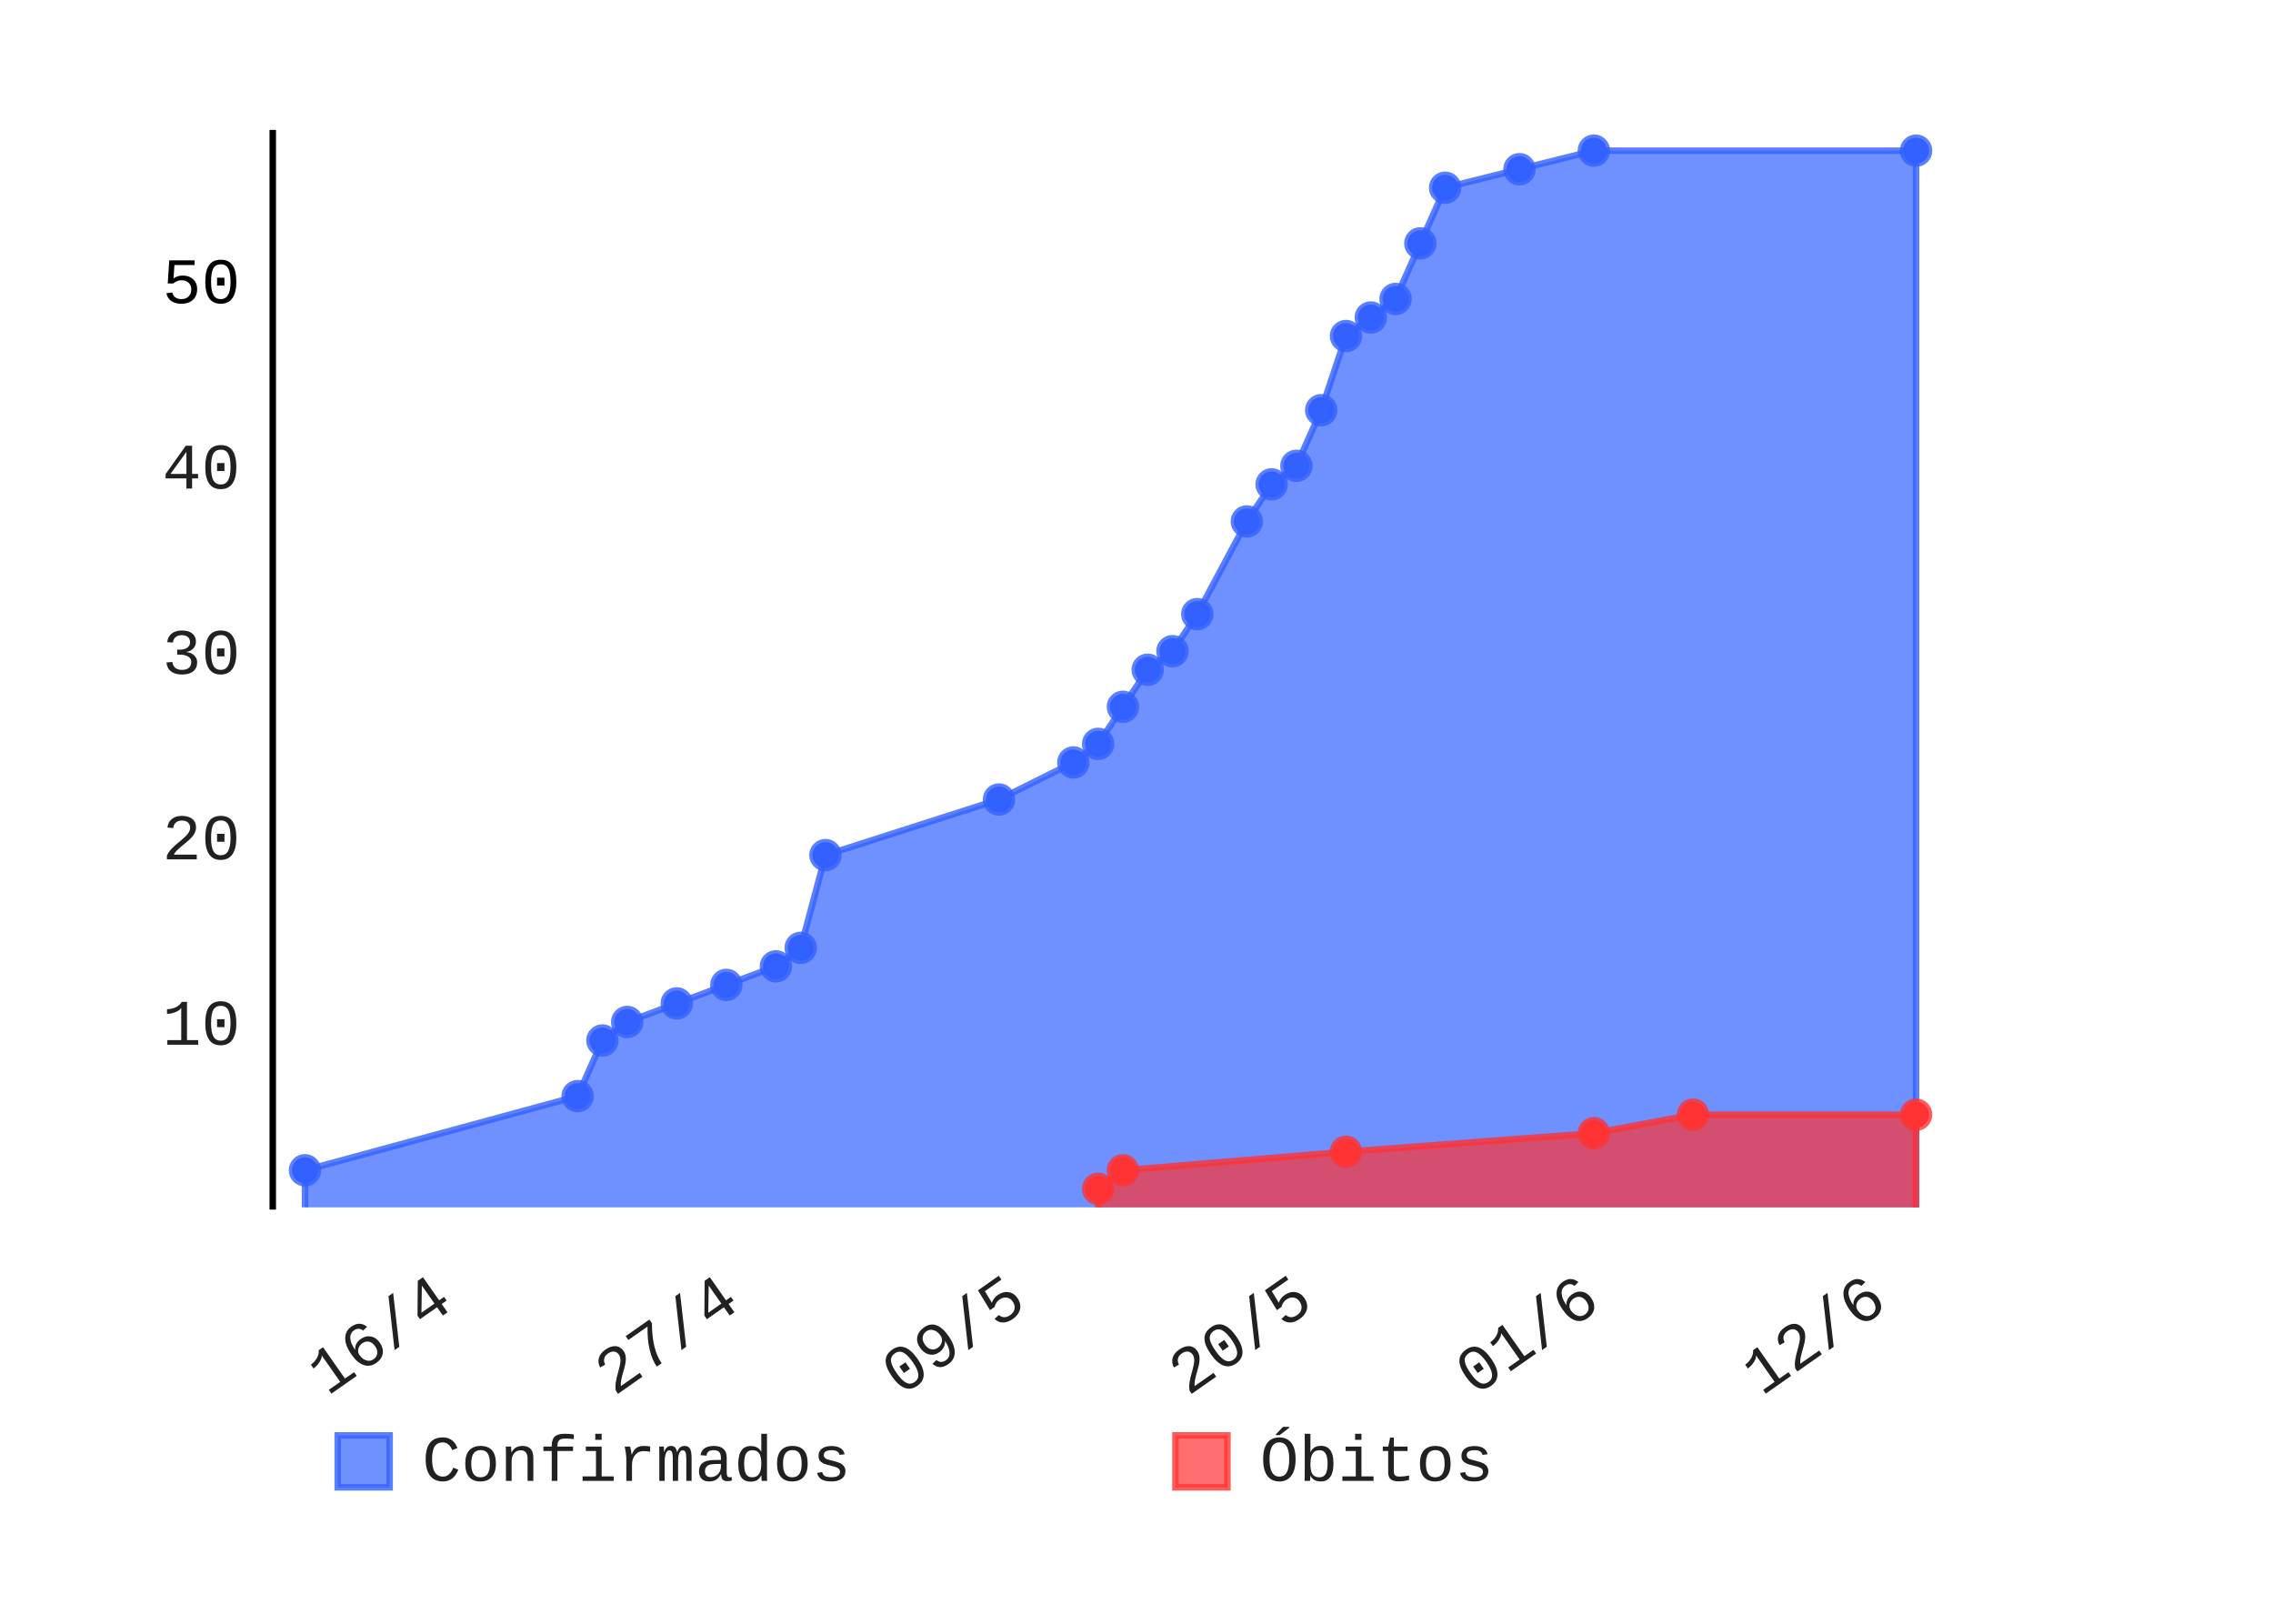
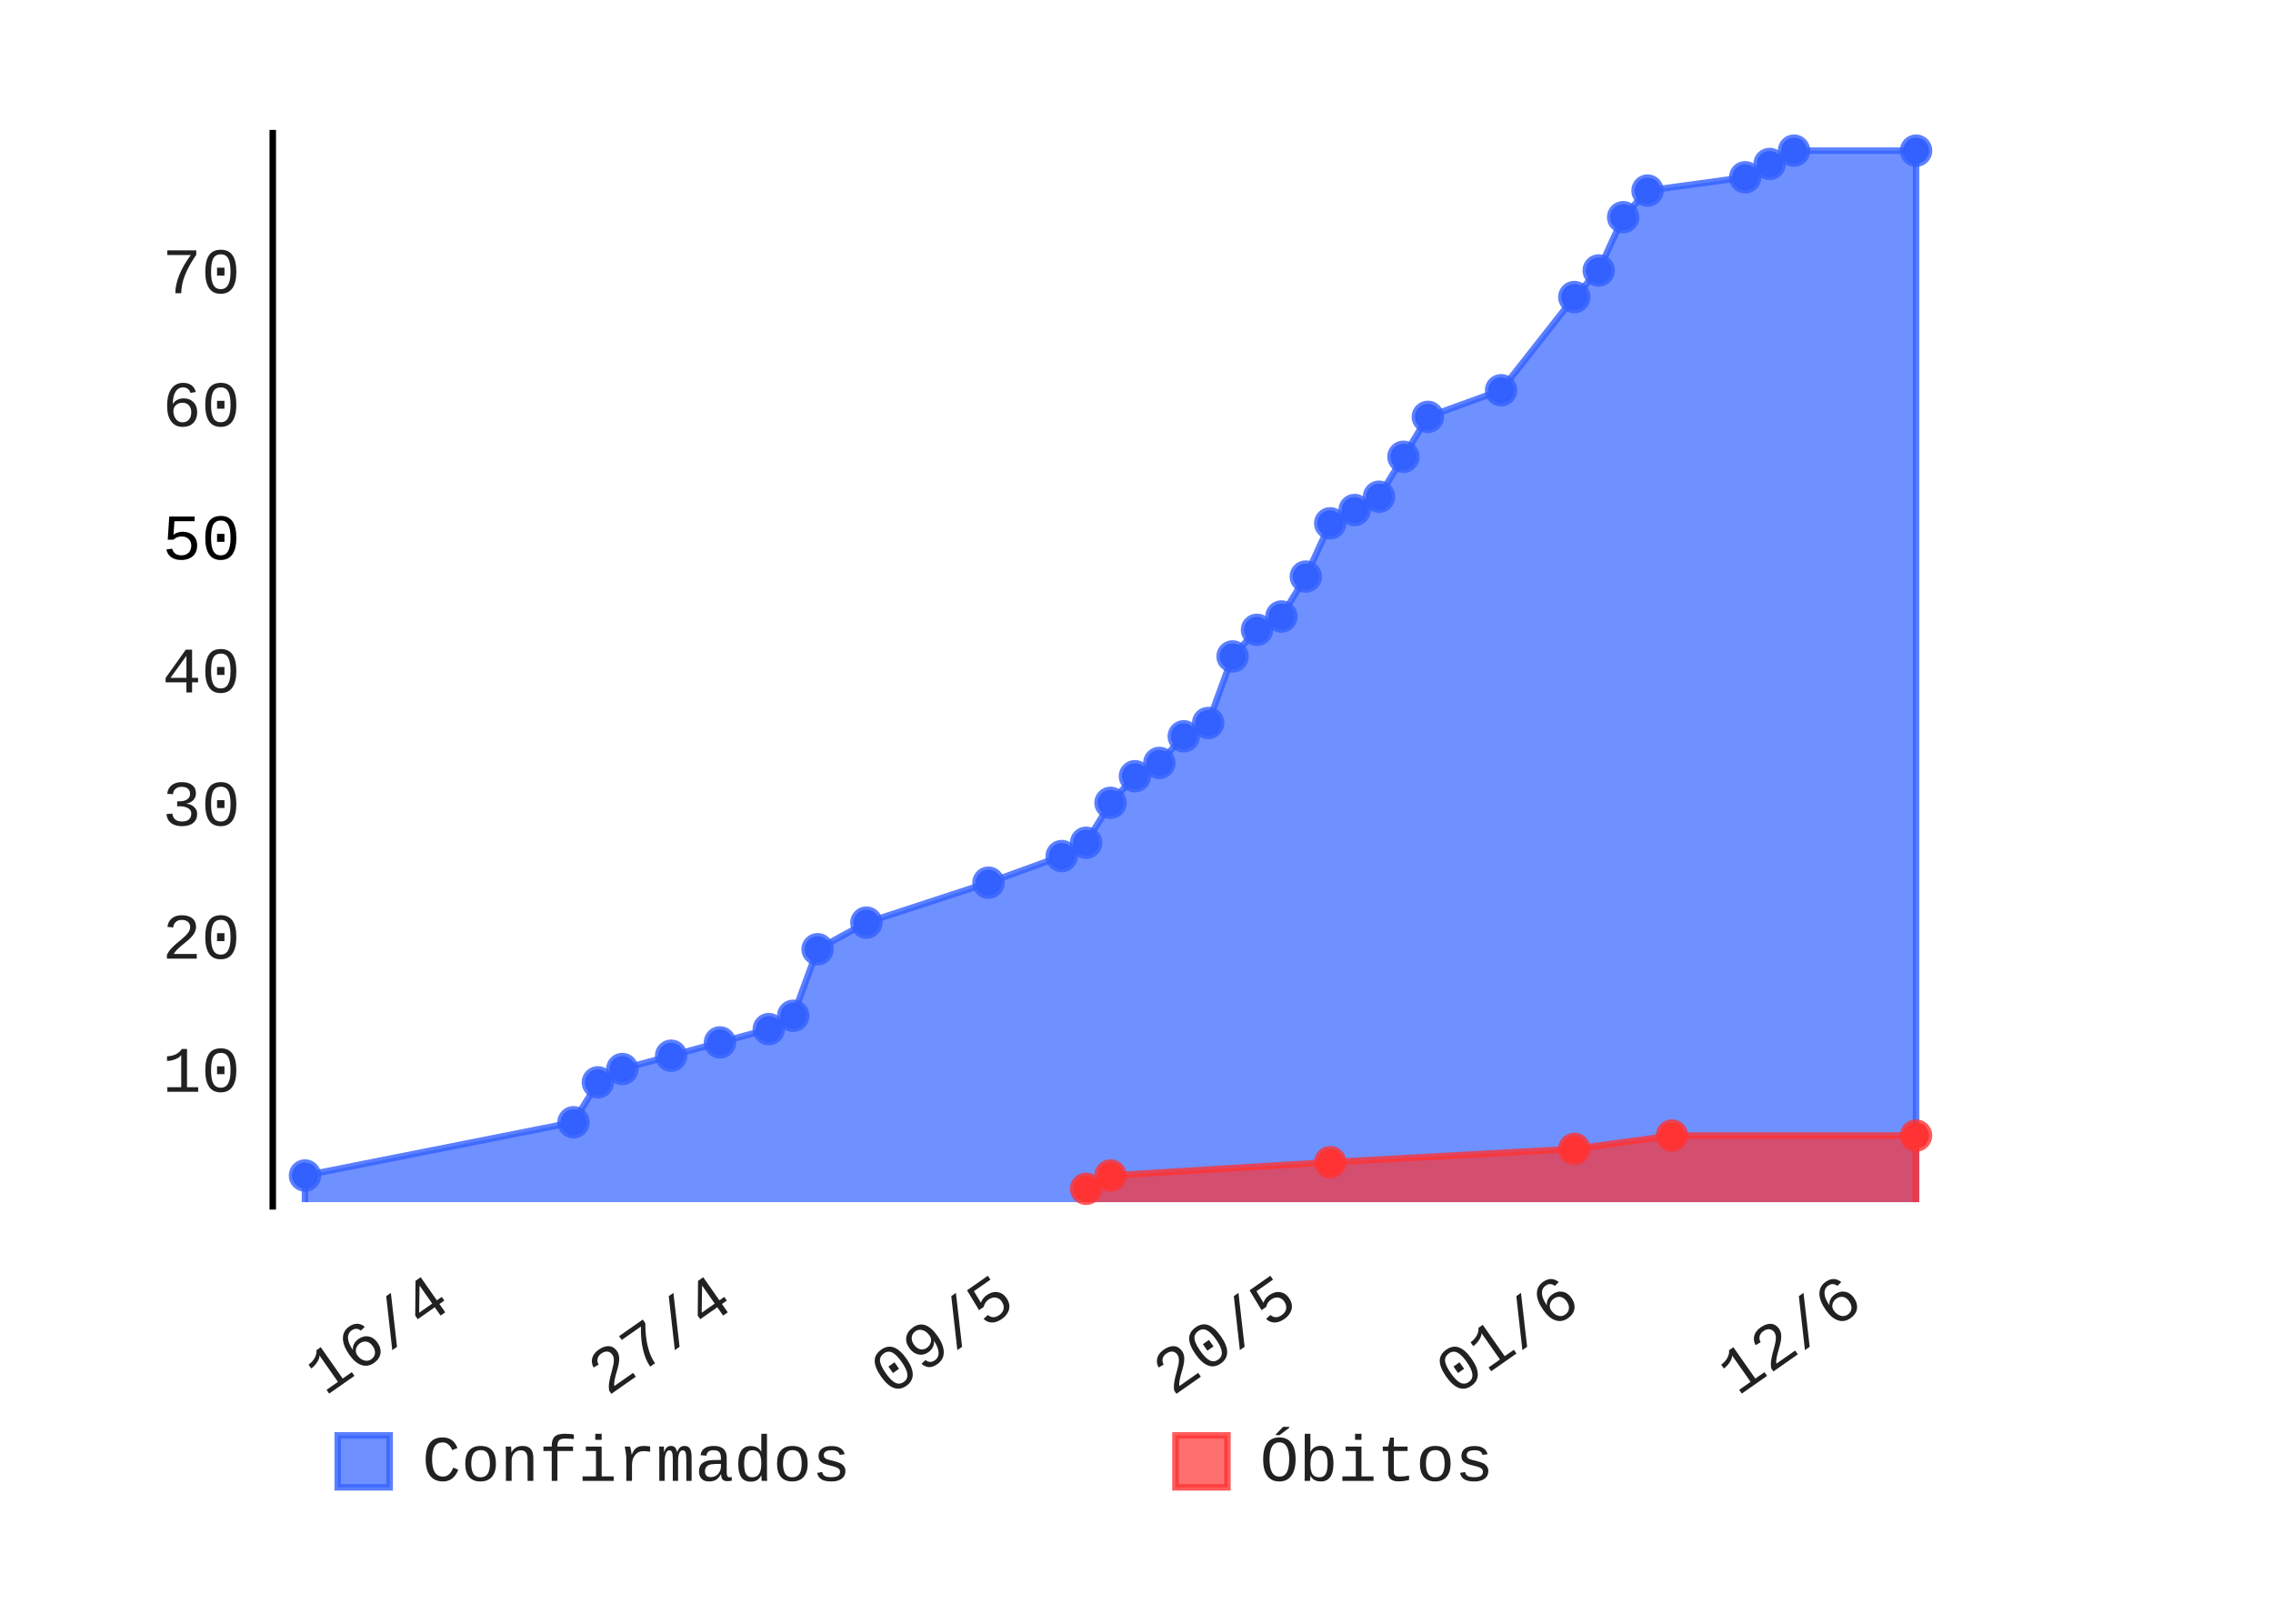
- <svg xmlns="http://www.w3.org/2000/svg" class="pygal-chart" height="250" id="chart-34f9183e-9ac7-4f79-8329-888dd061e51a" viewBox="0 0 350 250" width="350">
+ <svg xmlns="http://www.w3.org/2000/svg" class="pygal-chart" height="250" id="chart-0264d577-4808-4393-aa06-f9bc14a6f928" viewBox="0 0 350 250" width="350">
  <defs>
-     <style type="text/css">#chart-34f9183e-9ac7-4f79-8329-888dd061e51a{-webkit-user-select:none;-webkit-font-smoothing:antialiased;font-family:Consolas,"Liberation Mono",Menlo,Courier,monospace}#chart-34f9183e-9ac7-4f79-8329-888dd061e51a .title{font-family:Consolas,"Liberation Mono",Menlo,Courier,monospace;font-size:8px}#chart-34f9183e-9ac7-4f79-8329-888dd061e51a .legends .legend text{font-family:Consolas,"Liberation Mono",Menlo,Courier,monospace;font-size:10px}#chart-34f9183e-9ac7-4f79-8329-888dd061e51a .axis text{font-family:Consolas,"Liberation Mono",Menlo,Courier,monospace;font-size:10px}#chart-34f9183e-9ac7-4f79-8329-888dd061e51a .axis text.major{font-family:Consolas,"Liberation Mono",Menlo,Courier,monospace;font-size:10px}#chart-34f9183e-9ac7-4f79-8329-888dd061e51a .text-overlay text.value{font-family:Consolas,"Liberation Mono",Menlo,Courier,monospace;font-size:16px}#chart-34f9183e-9ac7-4f79-8329-888dd061e51a .text-overlay text.label{font-family:Consolas,"Liberation Mono",Menlo,Courier,monospace;font-size:10px}#chart-34f9183e-9ac7-4f79-8329-888dd061e51a .tooltip{font-family:Consolas,"Liberation Mono",Menlo,Courier,monospace;font-size:12px}#chart-34f9183e-9ac7-4f79-8329-888dd061e51a text.no_data{font-family:Consolas,"Liberation Mono",Menlo,Courier,monospace;font-size:64px}
- #chart-34f9183e-9ac7-4f79-8329-888dd061e51a{background-color:transparent}#chart-34f9183e-9ac7-4f79-8329-888dd061e51a path,#chart-34f9183e-9ac7-4f79-8329-888dd061e51a line,#chart-34f9183e-9ac7-4f79-8329-888dd061e51a rect,#chart-34f9183e-9ac7-4f79-8329-888dd061e51a circle{-webkit-transition:150ms;-moz-transition:150ms;transition:150ms}#chart-34f9183e-9ac7-4f79-8329-888dd061e51a .graph &gt; .background{fill:transparent}#chart-34f9183e-9ac7-4f79-8329-888dd061e51a .plot &gt; .background{fill:rgba(255,255,255,1)}#chart-34f9183e-9ac7-4f79-8329-888dd061e51a .graph{fill:rgba(0,0,0,.87)}#chart-34f9183e-9ac7-4f79-8329-888dd061e51a text.no_data{fill:rgba(0,0,0,1)}#chart-34f9183e-9ac7-4f79-8329-888dd061e51a .title{fill:rgba(0,0,0,1)}#chart-34f9183e-9ac7-4f79-8329-888dd061e51a .legends .legend text{fill:rgba(0,0,0,.87)}#chart-34f9183e-9ac7-4f79-8329-888dd061e51a .legends .legend:hover text{fill:rgba(0,0,0,1)}#chart-34f9183e-9ac7-4f79-8329-888dd061e51a .axis .line{stroke:rgba(0,0,0,1)}#chart-34f9183e-9ac7-4f79-8329-888dd061e51a .axis .guide.line{stroke:rgba(0,0,0,.54)}#chart-34f9183e-9ac7-4f79-8329-888dd061e51a .axis .major.line{stroke:rgba(0,0,0,.87)}#chart-34f9183e-9ac7-4f79-8329-888dd061e51a .axis text.major{fill:rgba(0,0,0,1)}#chart-34f9183e-9ac7-4f79-8329-888dd061e51a .axis.y .guides:hover .guide.line,#chart-34f9183e-9ac7-4f79-8329-888dd061e51a .line-graph .axis.x .guides:hover .guide.line,#chart-34f9183e-9ac7-4f79-8329-888dd061e51a .stackedline-graph .axis.x .guides:hover .guide.line,#chart-34f9183e-9ac7-4f79-8329-888dd061e51a .xy-graph .axis.x .guides:hover .guide.line{stroke:rgba(0,0,0,1)}#chart-34f9183e-9ac7-4f79-8329-888dd061e51a .axis .guides:hover text{fill:rgba(0,0,0,1)}#chart-34f9183e-9ac7-4f79-8329-888dd061e51a .reactive{fill-opacity:.7;stroke-opacity:.8}#chart-34f9183e-9ac7-4f79-8329-888dd061e51a .ci{stroke:rgba(0,0,0,.87)}#chart-34f9183e-9ac7-4f79-8329-888dd061e51a .reactive.active,#chart-34f9183e-9ac7-4f79-8329-888dd061e51a .active .reactive{fill-opacity:.8;stroke-opacity:.9;stroke-width:4}#chart-34f9183e-9ac7-4f79-8329-888dd061e51a .ci .reactive.active{stroke-width:1.5}#chart-34f9183e-9ac7-4f79-8329-888dd061e51a .series text{fill:rgba(0,0,0,1)}#chart-34f9183e-9ac7-4f79-8329-888dd061e51a .tooltip rect{fill:rgba(255,255,255,1);stroke:rgba(0,0,0,1);-webkit-transition:opacity 150ms;-moz-transition:opacity 150ms;transition:opacity 150ms}#chart-34f9183e-9ac7-4f79-8329-888dd061e51a .tooltip .label{fill:rgba(0,0,0,.87)}#chart-34f9183e-9ac7-4f79-8329-888dd061e51a .tooltip .label{fill:rgba(0,0,0,.87)}#chart-34f9183e-9ac7-4f79-8329-888dd061e51a .tooltip .legend{font-size:.8em;fill:rgba(0,0,0,.54)}#chart-34f9183e-9ac7-4f79-8329-888dd061e51a .tooltip .x_label{font-size:.6em;fill:rgba(0,0,0,1)}#chart-34f9183e-9ac7-4f79-8329-888dd061e51a .tooltip .xlink{font-size:.5em;text-decoration:underline}#chart-34f9183e-9ac7-4f79-8329-888dd061e51a .tooltip .value{font-size:1.5em}#chart-34f9183e-9ac7-4f79-8329-888dd061e51a .bound{font-size:.5em}#chart-34f9183e-9ac7-4f79-8329-888dd061e51a .max-value{font-size:.75em;fill:rgba(0,0,0,.54)}#chart-34f9183e-9ac7-4f79-8329-888dd061e51a .map-element{fill:rgba(255,255,255,1);stroke:rgba(0,0,0,.54) !important}#chart-34f9183e-9ac7-4f79-8329-888dd061e51a .map-element .reactive{fill-opacity:inherit;stroke-opacity:inherit}#chart-34f9183e-9ac7-4f79-8329-888dd061e51a .color-0,#chart-34f9183e-9ac7-4f79-8329-888dd061e51a .color-0 a:visited{stroke:#3361FF;fill:#3361FF}#chart-34f9183e-9ac7-4f79-8329-888dd061e51a .color-1,#chart-34f9183e-9ac7-4f79-8329-888dd061e51a .color-1 a:visited{stroke:#FF3333;fill:#FF3333}#chart-34f9183e-9ac7-4f79-8329-888dd061e51a .text-overlay .color-0 text{fill:black}#chart-34f9183e-9ac7-4f79-8329-888dd061e51a .text-overlay .color-1 text{fill:black}
- #chart-34f9183e-9ac7-4f79-8329-888dd061e51a text.no_data{text-anchor:middle}#chart-34f9183e-9ac7-4f79-8329-888dd061e51a .guide.line{fill:none}#chart-34f9183e-9ac7-4f79-8329-888dd061e51a .centered{text-anchor:middle}#chart-34f9183e-9ac7-4f79-8329-888dd061e51a .title{text-anchor:middle}#chart-34f9183e-9ac7-4f79-8329-888dd061e51a .legends .legend text{fill-opacity:1}#chart-34f9183e-9ac7-4f79-8329-888dd061e51a .axis.x text{text-anchor:middle}#chart-34f9183e-9ac7-4f79-8329-888dd061e51a .axis.x:not(.web) text[transform]{text-anchor:start}#chart-34f9183e-9ac7-4f79-8329-888dd061e51a .axis.x:not(.web) text[transform].backwards{text-anchor:end}#chart-34f9183e-9ac7-4f79-8329-888dd061e51a .axis.y text{text-anchor:end}#chart-34f9183e-9ac7-4f79-8329-888dd061e51a .axis.y text[transform].backwards{text-anchor:start}#chart-34f9183e-9ac7-4f79-8329-888dd061e51a .axis.y2 text{text-anchor:start}#chart-34f9183e-9ac7-4f79-8329-888dd061e51a .axis.y2 text[transform].backwards{text-anchor:end}#chart-34f9183e-9ac7-4f79-8329-888dd061e51a .axis .guide.line{stroke-dasharray:4,4}#chart-34f9183e-9ac7-4f79-8329-888dd061e51a .axis .major.guide.line{stroke-dasharray:6,6}#chart-34f9183e-9ac7-4f79-8329-888dd061e51a .horizontal .axis.y .guide.line,#chart-34f9183e-9ac7-4f79-8329-888dd061e51a .horizontal .axis.y2 .guide.line,#chart-34f9183e-9ac7-4f79-8329-888dd061e51a .vertical .axis.x .guide.line{opacity:0}#chart-34f9183e-9ac7-4f79-8329-888dd061e51a .horizontal .axis.always_show .guide.line,#chart-34f9183e-9ac7-4f79-8329-888dd061e51a .vertical .axis.always_show .guide.line{opacity:1 !important}#chart-34f9183e-9ac7-4f79-8329-888dd061e51a .axis.y .guides:hover .guide.line,#chart-34f9183e-9ac7-4f79-8329-888dd061e51a .axis.y2 .guides:hover .guide.line,#chart-34f9183e-9ac7-4f79-8329-888dd061e51a .axis.x .guides:hover .guide.line{opacity:1}#chart-34f9183e-9ac7-4f79-8329-888dd061e51a .axis .guides:hover text{opacity:1}#chart-34f9183e-9ac7-4f79-8329-888dd061e51a .nofill{fill:none}#chart-34f9183e-9ac7-4f79-8329-888dd061e51a .subtle-fill{fill-opacity:.2}#chart-34f9183e-9ac7-4f79-8329-888dd061e51a .dot{stroke-width:1px;fill-opacity:1}#chart-34f9183e-9ac7-4f79-8329-888dd061e51a .dot.active{stroke-width:5px}#chart-34f9183e-9ac7-4f79-8329-888dd061e51a .dot.negative{fill:transparent}#chart-34f9183e-9ac7-4f79-8329-888dd061e51a text,#chart-34f9183e-9ac7-4f79-8329-888dd061e51a tspan{stroke:none !important}#chart-34f9183e-9ac7-4f79-8329-888dd061e51a .series text.active{opacity:1}#chart-34f9183e-9ac7-4f79-8329-888dd061e51a .tooltip rect{fill-opacity:.95;stroke-width:.5}#chart-34f9183e-9ac7-4f79-8329-888dd061e51a .tooltip text{fill-opacity:1}#chart-34f9183e-9ac7-4f79-8329-888dd061e51a .showable{visibility:hidden}#chart-34f9183e-9ac7-4f79-8329-888dd061e51a .showable.shown{visibility:visible}#chart-34f9183e-9ac7-4f79-8329-888dd061e51a .gauge-background{fill:rgba(229,229,229,1);stroke:none}#chart-34f9183e-9ac7-4f79-8329-888dd061e51a .bg-lines{stroke:transparent;stroke-width:2px}</style>
+     <style type="text/css">#chart-0264d577-4808-4393-aa06-f9bc14a6f928{-webkit-user-select:none;-webkit-font-smoothing:antialiased;font-family:Consolas,"Liberation Mono",Menlo,Courier,monospace}#chart-0264d577-4808-4393-aa06-f9bc14a6f928 .title{font-family:Consolas,"Liberation Mono",Menlo,Courier,monospace;font-size:8px}#chart-0264d577-4808-4393-aa06-f9bc14a6f928 .legends .legend text{font-family:Consolas,"Liberation Mono",Menlo,Courier,monospace;font-size:10px}#chart-0264d577-4808-4393-aa06-f9bc14a6f928 .axis text{font-family:Consolas,"Liberation Mono",Menlo,Courier,monospace;font-size:10px}#chart-0264d577-4808-4393-aa06-f9bc14a6f928 .axis text.major{font-family:Consolas,"Liberation Mono",Menlo,Courier,monospace;font-size:10px}#chart-0264d577-4808-4393-aa06-f9bc14a6f928 .text-overlay text.value{font-family:Consolas,"Liberation Mono",Menlo,Courier,monospace;font-size:16px}#chart-0264d577-4808-4393-aa06-f9bc14a6f928 .text-overlay text.label{font-family:Consolas,"Liberation Mono",Menlo,Courier,monospace;font-size:10px}#chart-0264d577-4808-4393-aa06-f9bc14a6f928 .tooltip{font-family:Consolas,"Liberation Mono",Menlo,Courier,monospace;font-size:12px}#chart-0264d577-4808-4393-aa06-f9bc14a6f928 text.no_data{font-family:Consolas,"Liberation Mono",Menlo,Courier,monospace;font-size:64px}
+ #chart-0264d577-4808-4393-aa06-f9bc14a6f928{background-color:transparent}#chart-0264d577-4808-4393-aa06-f9bc14a6f928 path,#chart-0264d577-4808-4393-aa06-f9bc14a6f928 line,#chart-0264d577-4808-4393-aa06-f9bc14a6f928 rect,#chart-0264d577-4808-4393-aa06-f9bc14a6f928 circle{-webkit-transition:150ms;-moz-transition:150ms;transition:150ms}#chart-0264d577-4808-4393-aa06-f9bc14a6f928 .graph &gt; .background{fill:transparent}#chart-0264d577-4808-4393-aa06-f9bc14a6f928 .plot &gt; .background{fill:rgba(255,255,255,1)}#chart-0264d577-4808-4393-aa06-f9bc14a6f928 .graph{fill:rgba(0,0,0,.87)}#chart-0264d577-4808-4393-aa06-f9bc14a6f928 text.no_data{fill:rgba(0,0,0,1)}#chart-0264d577-4808-4393-aa06-f9bc14a6f928 .title{fill:rgba(0,0,0,1)}#chart-0264d577-4808-4393-aa06-f9bc14a6f928 .legends .legend text{fill:rgba(0,0,0,.87)}#chart-0264d577-4808-4393-aa06-f9bc14a6f928 .legends .legend:hover text{fill:rgba(0,0,0,1)}#chart-0264d577-4808-4393-aa06-f9bc14a6f928 .axis .line{stroke:rgba(0,0,0,1)}#chart-0264d577-4808-4393-aa06-f9bc14a6f928 .axis .guide.line{stroke:rgba(0,0,0,.54)}#chart-0264d577-4808-4393-aa06-f9bc14a6f928 .axis .major.line{stroke:rgba(0,0,0,.87)}#chart-0264d577-4808-4393-aa06-f9bc14a6f928 .axis text.major{fill:rgba(0,0,0,1)}#chart-0264d577-4808-4393-aa06-f9bc14a6f928 .axis.y .guides:hover .guide.line,#chart-0264d577-4808-4393-aa06-f9bc14a6f928 .line-graph .axis.x .guides:hover .guide.line,#chart-0264d577-4808-4393-aa06-f9bc14a6f928 .stackedline-graph .axis.x .guides:hover .guide.line,#chart-0264d577-4808-4393-aa06-f9bc14a6f928 .xy-graph .axis.x .guides:hover .guide.line{stroke:rgba(0,0,0,1)}#chart-0264d577-4808-4393-aa06-f9bc14a6f928 .axis .guides:hover text{fill:rgba(0,0,0,1)}#chart-0264d577-4808-4393-aa06-f9bc14a6f928 .reactive{fill-opacity:.7;stroke-opacity:.8}#chart-0264d577-4808-4393-aa06-f9bc14a6f928 .ci{stroke:rgba(0,0,0,.87)}#chart-0264d577-4808-4393-aa06-f9bc14a6f928 .reactive.active,#chart-0264d577-4808-4393-aa06-f9bc14a6f928 .active .reactive{fill-opacity:.8;stroke-opacity:.9;stroke-width:4}#chart-0264d577-4808-4393-aa06-f9bc14a6f928 .ci .reactive.active{stroke-width:1.5}#chart-0264d577-4808-4393-aa06-f9bc14a6f928 .series text{fill:rgba(0,0,0,1)}#chart-0264d577-4808-4393-aa06-f9bc14a6f928 .tooltip rect{fill:rgba(255,255,255,1);stroke:rgba(0,0,0,1);-webkit-transition:opacity 150ms;-moz-transition:opacity 150ms;transition:opacity 150ms}#chart-0264d577-4808-4393-aa06-f9bc14a6f928 .tooltip .label{fill:rgba(0,0,0,.87)}#chart-0264d577-4808-4393-aa06-f9bc14a6f928 .tooltip .label{fill:rgba(0,0,0,.87)}#chart-0264d577-4808-4393-aa06-f9bc14a6f928 .tooltip .legend{font-size:.8em;fill:rgba(0,0,0,.54)}#chart-0264d577-4808-4393-aa06-f9bc14a6f928 .tooltip .x_label{font-size:.6em;fill:rgba(0,0,0,1)}#chart-0264d577-4808-4393-aa06-f9bc14a6f928 .tooltip .xlink{font-size:.5em;text-decoration:underline}#chart-0264d577-4808-4393-aa06-f9bc14a6f928 .tooltip .value{font-size:1.5em}#chart-0264d577-4808-4393-aa06-f9bc14a6f928 .bound{font-size:.5em}#chart-0264d577-4808-4393-aa06-f9bc14a6f928 .max-value{font-size:.75em;fill:rgba(0,0,0,.54)}#chart-0264d577-4808-4393-aa06-f9bc14a6f928 .map-element{fill:rgba(255,255,255,1);stroke:rgba(0,0,0,.54) !important}#chart-0264d577-4808-4393-aa06-f9bc14a6f928 .map-element .reactive{fill-opacity:inherit;stroke-opacity:inherit}#chart-0264d577-4808-4393-aa06-f9bc14a6f928 .color-0,#chart-0264d577-4808-4393-aa06-f9bc14a6f928 .color-0 a:visited{stroke:#3361FF;fill:#3361FF}#chart-0264d577-4808-4393-aa06-f9bc14a6f928 .color-1,#chart-0264d577-4808-4393-aa06-f9bc14a6f928 .color-1 a:visited{stroke:#FF3333;fill:#FF3333}#chart-0264d577-4808-4393-aa06-f9bc14a6f928 .text-overlay .color-0 text{fill:black}#chart-0264d577-4808-4393-aa06-f9bc14a6f928 .text-overlay .color-1 text{fill:black}
+ #chart-0264d577-4808-4393-aa06-f9bc14a6f928 text.no_data{text-anchor:middle}#chart-0264d577-4808-4393-aa06-f9bc14a6f928 .guide.line{fill:none}#chart-0264d577-4808-4393-aa06-f9bc14a6f928 .centered{text-anchor:middle}#chart-0264d577-4808-4393-aa06-f9bc14a6f928 .title{text-anchor:middle}#chart-0264d577-4808-4393-aa06-f9bc14a6f928 .legends .legend text{fill-opacity:1}#chart-0264d577-4808-4393-aa06-f9bc14a6f928 .axis.x text{text-anchor:middle}#chart-0264d577-4808-4393-aa06-f9bc14a6f928 .axis.x:not(.web) text[transform]{text-anchor:start}#chart-0264d577-4808-4393-aa06-f9bc14a6f928 .axis.x:not(.web) text[transform].backwards{text-anchor:end}#chart-0264d577-4808-4393-aa06-f9bc14a6f928 .axis.y text{text-anchor:end}#chart-0264d577-4808-4393-aa06-f9bc14a6f928 .axis.y text[transform].backwards{text-anchor:start}#chart-0264d577-4808-4393-aa06-f9bc14a6f928 .axis.y2 text{text-anchor:start}#chart-0264d577-4808-4393-aa06-f9bc14a6f928 .axis.y2 text[transform].backwards{text-anchor:end}#chart-0264d577-4808-4393-aa06-f9bc14a6f928 .axis .guide.line{stroke-dasharray:4,4}#chart-0264d577-4808-4393-aa06-f9bc14a6f928 .axis .major.guide.line{stroke-dasharray:6,6}#chart-0264d577-4808-4393-aa06-f9bc14a6f928 .horizontal .axis.y .guide.line,#chart-0264d577-4808-4393-aa06-f9bc14a6f928 .horizontal .axis.y2 .guide.line,#chart-0264d577-4808-4393-aa06-f9bc14a6f928 .vertical .axis.x .guide.line{opacity:0}#chart-0264d577-4808-4393-aa06-f9bc14a6f928 .horizontal .axis.always_show .guide.line,#chart-0264d577-4808-4393-aa06-f9bc14a6f928 .vertical .axis.always_show .guide.line{opacity:1 !important}#chart-0264d577-4808-4393-aa06-f9bc14a6f928 .axis.y .guides:hover .guide.line,#chart-0264d577-4808-4393-aa06-f9bc14a6f928 .axis.y2 .guides:hover .guide.line,#chart-0264d577-4808-4393-aa06-f9bc14a6f928 .axis.x .guides:hover .guide.line{opacity:1}#chart-0264d577-4808-4393-aa06-f9bc14a6f928 .axis .guides:hover text{opacity:1}#chart-0264d577-4808-4393-aa06-f9bc14a6f928 .nofill{fill:none}#chart-0264d577-4808-4393-aa06-f9bc14a6f928 .subtle-fill{fill-opacity:.2}#chart-0264d577-4808-4393-aa06-f9bc14a6f928 .dot{stroke-width:1px;fill-opacity:1}#chart-0264d577-4808-4393-aa06-f9bc14a6f928 .dot.active{stroke-width:5px}#chart-0264d577-4808-4393-aa06-f9bc14a6f928 .dot.negative{fill:transparent}#chart-0264d577-4808-4393-aa06-f9bc14a6f928 text,#chart-0264d577-4808-4393-aa06-f9bc14a6f928 tspan{stroke:none !important}#chart-0264d577-4808-4393-aa06-f9bc14a6f928 .series text.active{opacity:1}#chart-0264d577-4808-4393-aa06-f9bc14a6f928 .tooltip rect{fill-opacity:.95;stroke-width:.5}#chart-0264d577-4808-4393-aa06-f9bc14a6f928 .tooltip text{fill-opacity:1}#chart-0264d577-4808-4393-aa06-f9bc14a6f928 .showable{visibility:hidden}#chart-0264d577-4808-4393-aa06-f9bc14a6f928 .showable.shown{visibility:visible}#chart-0264d577-4808-4393-aa06-f9bc14a6f928 .gauge-background{fill:rgba(229,229,229,1);stroke:none}#chart-0264d577-4808-4393-aa06-f9bc14a6f928 .bg-lines{stroke:transparent;stroke-width:2px}</style>
  </defs>
  <g class="graph datetimeline-graph vertical">
    <rect class="background" height="250" width="350" x="0" y="0" />
    <g class="plot" transform="translate(42, 20)">
      <rect class="background" height="166.234" width="258.0" x="0" y="0" />
      <g class="axis y">
        <g class="guides">
-           <text class="" x="-5" y="140.849">10</text>
-         </g>
-         <g class="guides">
-           <text class="" x="-5" y="112.306">20</text>
-         </g>
-         <g class="guides">
-           <text class="" x="-5" y="83.763">30</text>
-         </g>
-         <g class="guides">
-           <text class="" x="-5" y="55.22">40</text>
-         </g>
-         <g class="guides">
-           <text class="major" x="-5" y="26.677">50</text>
+           <text class="" x="-5" y="148.094">10</text>
+         </g>
+         <g class="guides">
+           <text class="" x="-5" y="127.602">20</text>
+         </g>
+         <g class="guides">
+           <text class="" x="-5" y="107.109">30</text>
+         </g>
+         <g class="guides">
+           <text class="" x="-5" y="86.617">40</text>
+         </g>
+         <g class="guides">
+           <text class="major" x="-5" y="66.125">50</text>
+         </g>
+         <g class="guides">
+           <text class="" x="-5" y="45.632">60</text>
+         </g>
+         <g class="guides">
+           <text class="" x="-5" y="25.14">70</text>
        </g>
      </g>
      <g class="axis x">
        <path class="line" d="M0 0 v166.234" />
        <g class="guides">
-           <path class="guide line" d="M28.073 0 v166.234" />
-           <text class="backwards" transform="rotate(325 28.07298 181.2342)" x="28.073" y="181.234">16/4</text>
-         </g>
-         <g class="guides">
-           <path class="guide line" d="M72.246 0 v166.234" />
-           <text class="backwards" transform="rotate(325 72.24622 181.2342)" x="72.246" y="181.234">27/4</text>
-         </g>
-         <g class="guides">
-           <path class="guide line" d="M116.419 0 v166.234" />
-           <text class="backwards" transform="rotate(325 116.4195 181.2342)" x="116.419" y="181.234">09/5</text>
-         </g>
-         <g class="guides">
-           <path class="guide line" d="M160.593 0 v166.234" />
-           <text class="backwards" transform="rotate(325 160.5927 181.2342)" x="160.593" y="181.234">20/5</text>
-         </g>
-         <g class="guides">
-           <path class="guide line" d="M204.766 0 v166.234" />
-           <text class="backwards" transform="rotate(325 204.7659 181.2342)" x="204.766" y="181.234">01/6</text>
-         </g>
-         <g class="guides">
-           <path class="guide line" d="M248.939 0 v166.234" />
-           <text class="backwards" transform="rotate(325 248.9392 181.2342)" x="248.939" y="181.234">12/6</text>
+           <path class="guide line" d="M27.723 0 v166.234" />
+           <text class="backwards" transform="rotate(325 27.72281 181.2342)" x="27.723" y="181.234">16/4</text>
+         </g>
+         <g class="guides">
+           <path class="guide line" d="M71.227 0 v166.234" />
+           <text class="backwards" transform="rotate(325 71.22675 181.2342)" x="71.227" y="181.234">27/4</text>
+         </g>
+         <g class="guides">
+           <path class="guide line" d="M114.731 0 v166.234" />
+           <text class="backwards" transform="rotate(325 114.7307 181.2342)" x="114.731" y="181.234">09/5</text>
+         </g>
+         <g class="guides">
+           <path class="guide line" d="M158.235 0 v166.234" />
+           <text class="backwards" transform="rotate(325 158.2347 181.2342)" x="158.235" y="181.234">20/5</text>
+         </g>
+         <g class="guides">
+           <path class="guide line" d="M201.739 0 v166.234" />
+           <text class="backwards" transform="rotate(325 201.7386 181.2342)" x="201.739" y="181.234">01/6</text>
+         </g>
+         <g class="guides">
+           <path class="guide line" d="M245.243 0 v166.234" />
+           <text class="backwards" transform="rotate(325 245.2426 181.2342)" x="245.243" y="181.234">12/6</text>
        </g>
      </g>
      <g class="series serie-0 color-0">
-         <path class="line reactive" d="M4.962 165.892 L4.962 160.183 46.944 148.766 50.76 140.203 54.577 137.349 62.21 134.494 69.843 131.64 77.476 128.786 81.293 125.932 85.109 111.66 111.825 103.097 123.275 97.389 127.092 94.534 130.908 88.826 134.725 83.117 138.541 80.263 142.358 74.554 149.991 60.283 153.808 54.574 157.624 51.72 161.441 43.157 165.257 31.74 169.074 28.885 172.891 26.031 176.707 17.468 180.524 8.905 191.973 6.051 203.423 3.197 253.038 3.197 253.038 165.892" />
+         <path class="line reactive" d="M4.962 165.087 L4.962 160.988 46.308 152.791 50.066 146.643 53.825 144.594 61.343 142.545 68.86 140.496 76.378 138.447 80.136 136.397 83.895 126.151 91.413 122.053 110.206 115.905 121.483 111.806 125.241 109.757 129 103.609 132.759 99.511 136.517 97.462 140.276 93.363 144.035 91.314 147.794 81.068 151.552 76.969 155.311 74.92 159.07 68.772 162.829 60.575 166.587 58.526 170.346 56.477 174.105 50.329 177.864 44.182 189.14 40.083 200.416 25.738 204.175 21.64 207.934 13.443 211.692 9.345 226.727 7.295 230.486 5.246 234.245 3.197 253.038 3.197 253.038 165.087" />
      </g>
      <g class="series serie-1 color-1">
-         <path class="line reactive" d="M127.092 165.892 L127.092 163.037 130.908 160.183 165.257 157.329 203.423 154.474 218.689 151.62 253.038 151.62 253.038 165.892" />
+         <path class="line reactive" d="M125.241 165.087 L125.241 163.037 129 160.988 162.829 158.939 200.416 156.89 215.451 154.84 253.038 154.84 253.038 165.087" />
      </g>
    </g>
    <g class="titles" />
    <g class="plot overlay" transform="translate(42, 20)">
      <g class="series serie-0 color-0">
        <g class="dots">
-           <circle class="dot reactive tooltip-trigger" cx="4.962" cy="160.183" r="2" />
-         </g>
-         <g class="dots">
-           <circle class="dot reactive tooltip-trigger" cx="46.944" cy="148.766" r="2" />
-         </g>
-         <g class="dots">
-           <circle class="dot reactive tooltip-trigger" cx="50.76" cy="140.203" r="2" />
-         </g>
-         <g class="dots">
-           <circle class="dot reactive tooltip-trigger" cx="54.577" cy="137.349" r="2" />
-         </g>
-         <g class="dots">
-           <circle class="dot reactive tooltip-trigger" cx="62.21" cy="134.494" r="2" />
-         </g>
-         <g class="dots">
-           <circle class="dot reactive tooltip-trigger" cx="69.843" cy="131.64" r="2" />
-         </g>
-         <g class="dots">
-           <circle class="dot reactive tooltip-trigger" cx="77.476" cy="128.786" r="2" />
-         </g>
-         <g class="dots">
-           <circle class="dot reactive tooltip-trigger" cx="81.293" cy="125.932" r="2" />
-         </g>
-         <g class="dots">
-           <circle class="dot reactive tooltip-trigger" cx="85.109" cy="111.66" r="2" />
-         </g>
-         <g class="dots">
-           <circle class="dot reactive tooltip-trigger" cx="111.825" cy="103.097" r="2" />
-         </g>
-         <g class="dots">
-           <circle class="dot reactive tooltip-trigger" cx="123.275" cy="97.389" r="2" />
-         </g>
-         <g class="dots">
-           <circle class="dot reactive tooltip-trigger" cx="127.092" cy="94.534" r="2" />
-         </g>
-         <g class="dots">
-           <circle class="dot reactive tooltip-trigger" cx="130.908" cy="88.826" r="2" />
-         </g>
-         <g class="dots">
-           <circle class="dot reactive tooltip-trigger" cx="134.725" cy="83.117" r="2" />
-         </g>
-         <g class="dots">
-           <circle class="dot reactive tooltip-trigger" cx="138.541" cy="80.263" r="2" />
-         </g>
-         <g class="dots">
-           <circle class="dot reactive tooltip-trigger" cx="142.358" cy="74.554" r="2" />
-         </g>
-         <g class="dots">
-           <circle class="dot reactive tooltip-trigger" cx="149.991" cy="60.283" r="2" />
-         </g>
-         <g class="dots">
-           <circle class="dot reactive tooltip-trigger" cx="153.808" cy="54.574" r="2" />
-         </g>
-         <g class="dots">
-           <circle class="dot reactive tooltip-trigger" cx="157.624" cy="51.72" r="2" />
-         </g>
-         <g class="dots">
-           <circle class="dot reactive tooltip-trigger" cx="161.441" cy="43.157" r="2" />
-         </g>
-         <g class="dots">
-           <circle class="dot reactive tooltip-trigger" cx="165.257" cy="31.74" r="2" />
-         </g>
-         <g class="dots">
-           <circle class="dot reactive tooltip-trigger" cx="169.074" cy="28.885" r="2" />
-         </g>
-         <g class="dots">
-           <circle class="dot reactive tooltip-trigger" cx="172.891" cy="26.031" r="2" />
-         </g>
-         <g class="dots">
-           <circle class="dot reactive tooltip-trigger" cx="176.707" cy="17.468" r="2" />
-         </g>
-         <g class="dots">
-           <circle class="dot reactive tooltip-trigger" cx="180.524" cy="8.905" r="2" />
-         </g>
-         <g class="dots">
-           <circle class="dot reactive tooltip-trigger" cx="191.973" cy="6.051" r="2" />
-         </g>
-         <g class="dots">
-           <circle class="dot reactive tooltip-trigger" cx="203.423" cy="3.197" r="2" />
+           <circle class="dot reactive tooltip-trigger" cx="4.962" cy="160.988" r="2" />
+         </g>
+         <g class="dots">
+           <circle class="dot reactive tooltip-trigger" cx="46.308" cy="152.791" r="2" />
+         </g>
+         <g class="dots">
+           <circle class="dot reactive tooltip-trigger" cx="50.066" cy="146.643" r="2" />
+         </g>
+         <g class="dots">
+           <circle class="dot reactive tooltip-trigger" cx="53.825" cy="144.594" r="2" />
+         </g>
+         <g class="dots">
+           <circle class="dot reactive tooltip-trigger" cx="61.343" cy="142.545" r="2" />
+         </g>
+         <g class="dots">
+           <circle class="dot reactive tooltip-trigger" cx="68.86" cy="140.496" r="2" />
+         </g>
+         <g class="dots">
+           <circle class="dot reactive tooltip-trigger" cx="76.378" cy="138.447" r="2" />
+         </g>
+         <g class="dots">
+           <circle class="dot reactive tooltip-trigger" cx="80.136" cy="136.397" r="2" />
+         </g>
+         <g class="dots">
+           <circle class="dot reactive tooltip-trigger" cx="83.895" cy="126.151" r="2" />
+         </g>
+         <g class="dots">
+           <circle class="dot reactive tooltip-trigger" cx="91.413" cy="122.053" r="2" />
+         </g>
+         <g class="dots">
+           <circle class="dot reactive tooltip-trigger" cx="110.206" cy="115.905" r="2" />
+         </g>
+         <g class="dots">
+           <circle class="dot reactive tooltip-trigger" cx="121.483" cy="111.806" r="2" />
+         </g>
+         <g class="dots">
+           <circle class="dot reactive tooltip-trigger" cx="125.241" cy="109.757" r="2" />
+         </g>
+         <g class="dots">
+           <circle class="dot reactive tooltip-trigger" cx="129.0" cy="103.609" r="2" />
+         </g>
+         <g class="dots">
+           <circle class="dot reactive tooltip-trigger" cx="132.759" cy="99.511" r="2" />
+         </g>
+         <g class="dots">
+           <circle class="dot reactive tooltip-trigger" cx="136.517" cy="97.462" r="2" />
+         </g>
+         <g class="dots">
+           <circle class="dot reactive tooltip-trigger" cx="140.276" cy="93.363" r="2" />
+         </g>
+         <g class="dots">
+           <circle class="dot reactive tooltip-trigger" cx="144.035" cy="91.314" r="2" />
+         </g>
+         <g class="dots">
+           <circle class="dot reactive tooltip-trigger" cx="147.794" cy="81.068" r="2" />
+         </g>
+         <g class="dots">
+           <circle class="dot reactive tooltip-trigger" cx="151.552" cy="76.969" r="2" />
+         </g>
+         <g class="dots">
+           <circle class="dot reactive tooltip-trigger" cx="155.311" cy="74.92" r="2" />
+         </g>
+         <g class="dots">
+           <circle class="dot reactive tooltip-trigger" cx="159.07" cy="68.772" r="2" />
+         </g>
+         <g class="dots">
+           <circle class="dot reactive tooltip-trigger" cx="162.829" cy="60.575" r="2" />
+         </g>
+         <g class="dots">
+           <circle class="dot reactive tooltip-trigger" cx="166.587" cy="58.526" r="2" />
+         </g>
+         <g class="dots">
+           <circle class="dot reactive tooltip-trigger" cx="170.346" cy="56.477" r="2" />
+         </g>
+         <g class="dots">
+           <circle class="dot reactive tooltip-trigger" cx="174.105" cy="50.329" r="2" />
+         </g>
+         <g class="dots">
+           <circle class="dot reactive tooltip-trigger" cx="177.864" cy="44.182" r="2" />
+         </g>
+         <g class="dots">
+           <circle class="dot reactive tooltip-trigger" cx="189.14" cy="40.083" r="2" />
+         </g>
+         <g class="dots">
+           <circle class="dot reactive tooltip-trigger" cx="200.416" cy="25.738" r="2" />
+         </g>
+         <g class="dots">
+           <circle class="dot reactive tooltip-trigger" cx="204.175" cy="21.64" r="2" />
+         </g>
+         <g class="dots">
+           <circle class="dot reactive tooltip-trigger" cx="207.934" cy="13.443" r="2" />
+         </g>
+         <g class="dots">
+           <circle class="dot reactive tooltip-trigger" cx="211.692" cy="9.345" r="2" />
+         </g>
+         <g class="dots">
+           <circle class="dot reactive tooltip-trigger" cx="226.727" cy="7.295" r="2" />
+         </g>
+         <g class="dots">
+           <circle class="dot reactive tooltip-trigger" cx="230.486" cy="5.246" r="2" />
+         </g>
+         <g class="dots">
+           <circle class="dot reactive tooltip-trigger" cx="234.245" cy="3.197" r="2" />
        </g>
        <g class="dots">
          <circle class="dot reactive tooltip-trigger" cx="253.038" cy="3.197" r="2" />
        </g>
      </g>
      <g class="series serie-1 color-1">
        <g class="dots">
-           <circle class="dot reactive tooltip-trigger" cx="127.092" cy="163.037" r="2" />
-         </g>
-         <g class="dots">
-           <circle class="dot reactive tooltip-trigger" cx="130.908" cy="160.183" r="2" />
-         </g>
-         <g class="dots">
-           <circle class="dot reactive tooltip-trigger" cx="165.257" cy="157.329" r="2" />
-         </g>
-         <g class="dots">
-           <circle class="dot reactive tooltip-trigger" cx="203.423" cy="154.474" r="2" />
-         </g>
-         <g class="dots">
-           <circle class="dot reactive tooltip-trigger" cx="218.689" cy="151.62" r="2" />
-         </g>
-         <g class="dots">
-           <circle class="dot reactive tooltip-trigger" cx="253.038" cy="151.62" r="2" />
+           <circle class="dot reactive tooltip-trigger" cx="125.241" cy="163.037" r="2" />
+         </g>
+         <g class="dots">
+           <circle class="dot reactive tooltip-trigger" cx="129.0" cy="160.988" r="2" />
+         </g>
+         <g class="dots">
+           <circle class="dot reactive tooltip-trigger" cx="162.829" cy="158.939" r="2" />
+         </g>
+         <g class="dots">
+           <circle class="dot reactive tooltip-trigger" cx="200.416" cy="156.89" r="2" />
+         </g>
+         <g class="dots">
+           <circle class="dot reactive tooltip-trigger" cx="215.451" cy="154.84" r="2" />
+         </g>
+         <g class="dots">
+           <circle class="dot reactive tooltip-trigger" cx="253.038" cy="154.84" r="2" />
        </g>
      </g>
    </g>
    <g class="plot text-overlay" transform="translate(42, 20)">
      <g class="series serie-0 color-0" />
      <g class="series serie-1 color-1" />
    </g>
    <g class="plot tooltip-overlay" transform="translate(42, 20)">
      <g class="tooltip" style="opacity: 0" transform="translate(0 0)">
        <rect class="tooltip-box" height="0" rx="10" ry="10" width="0" />
        <g class="text" />
      </g>
    </g>
    <g class="legends" transform="translate(52, 220)">
      <g class="legend reactive activate-serie" id="activate-serie-0">
        <rect class="color-0 reactive" height="8" width="8" x="0.0" y="1.0" />
        <text x="13.0" y="8.0">Confirmados</text>
      </g>
      <g class="legend reactive activate-serie" id="activate-serie-1">
        <rect class="color-1 reactive" height="8" width="8" x="129.0" y="1.0" />
        <text x="142.0" y="8.0">Óbitos</text>
      </g>
    </g>
  </g>
</svg>
